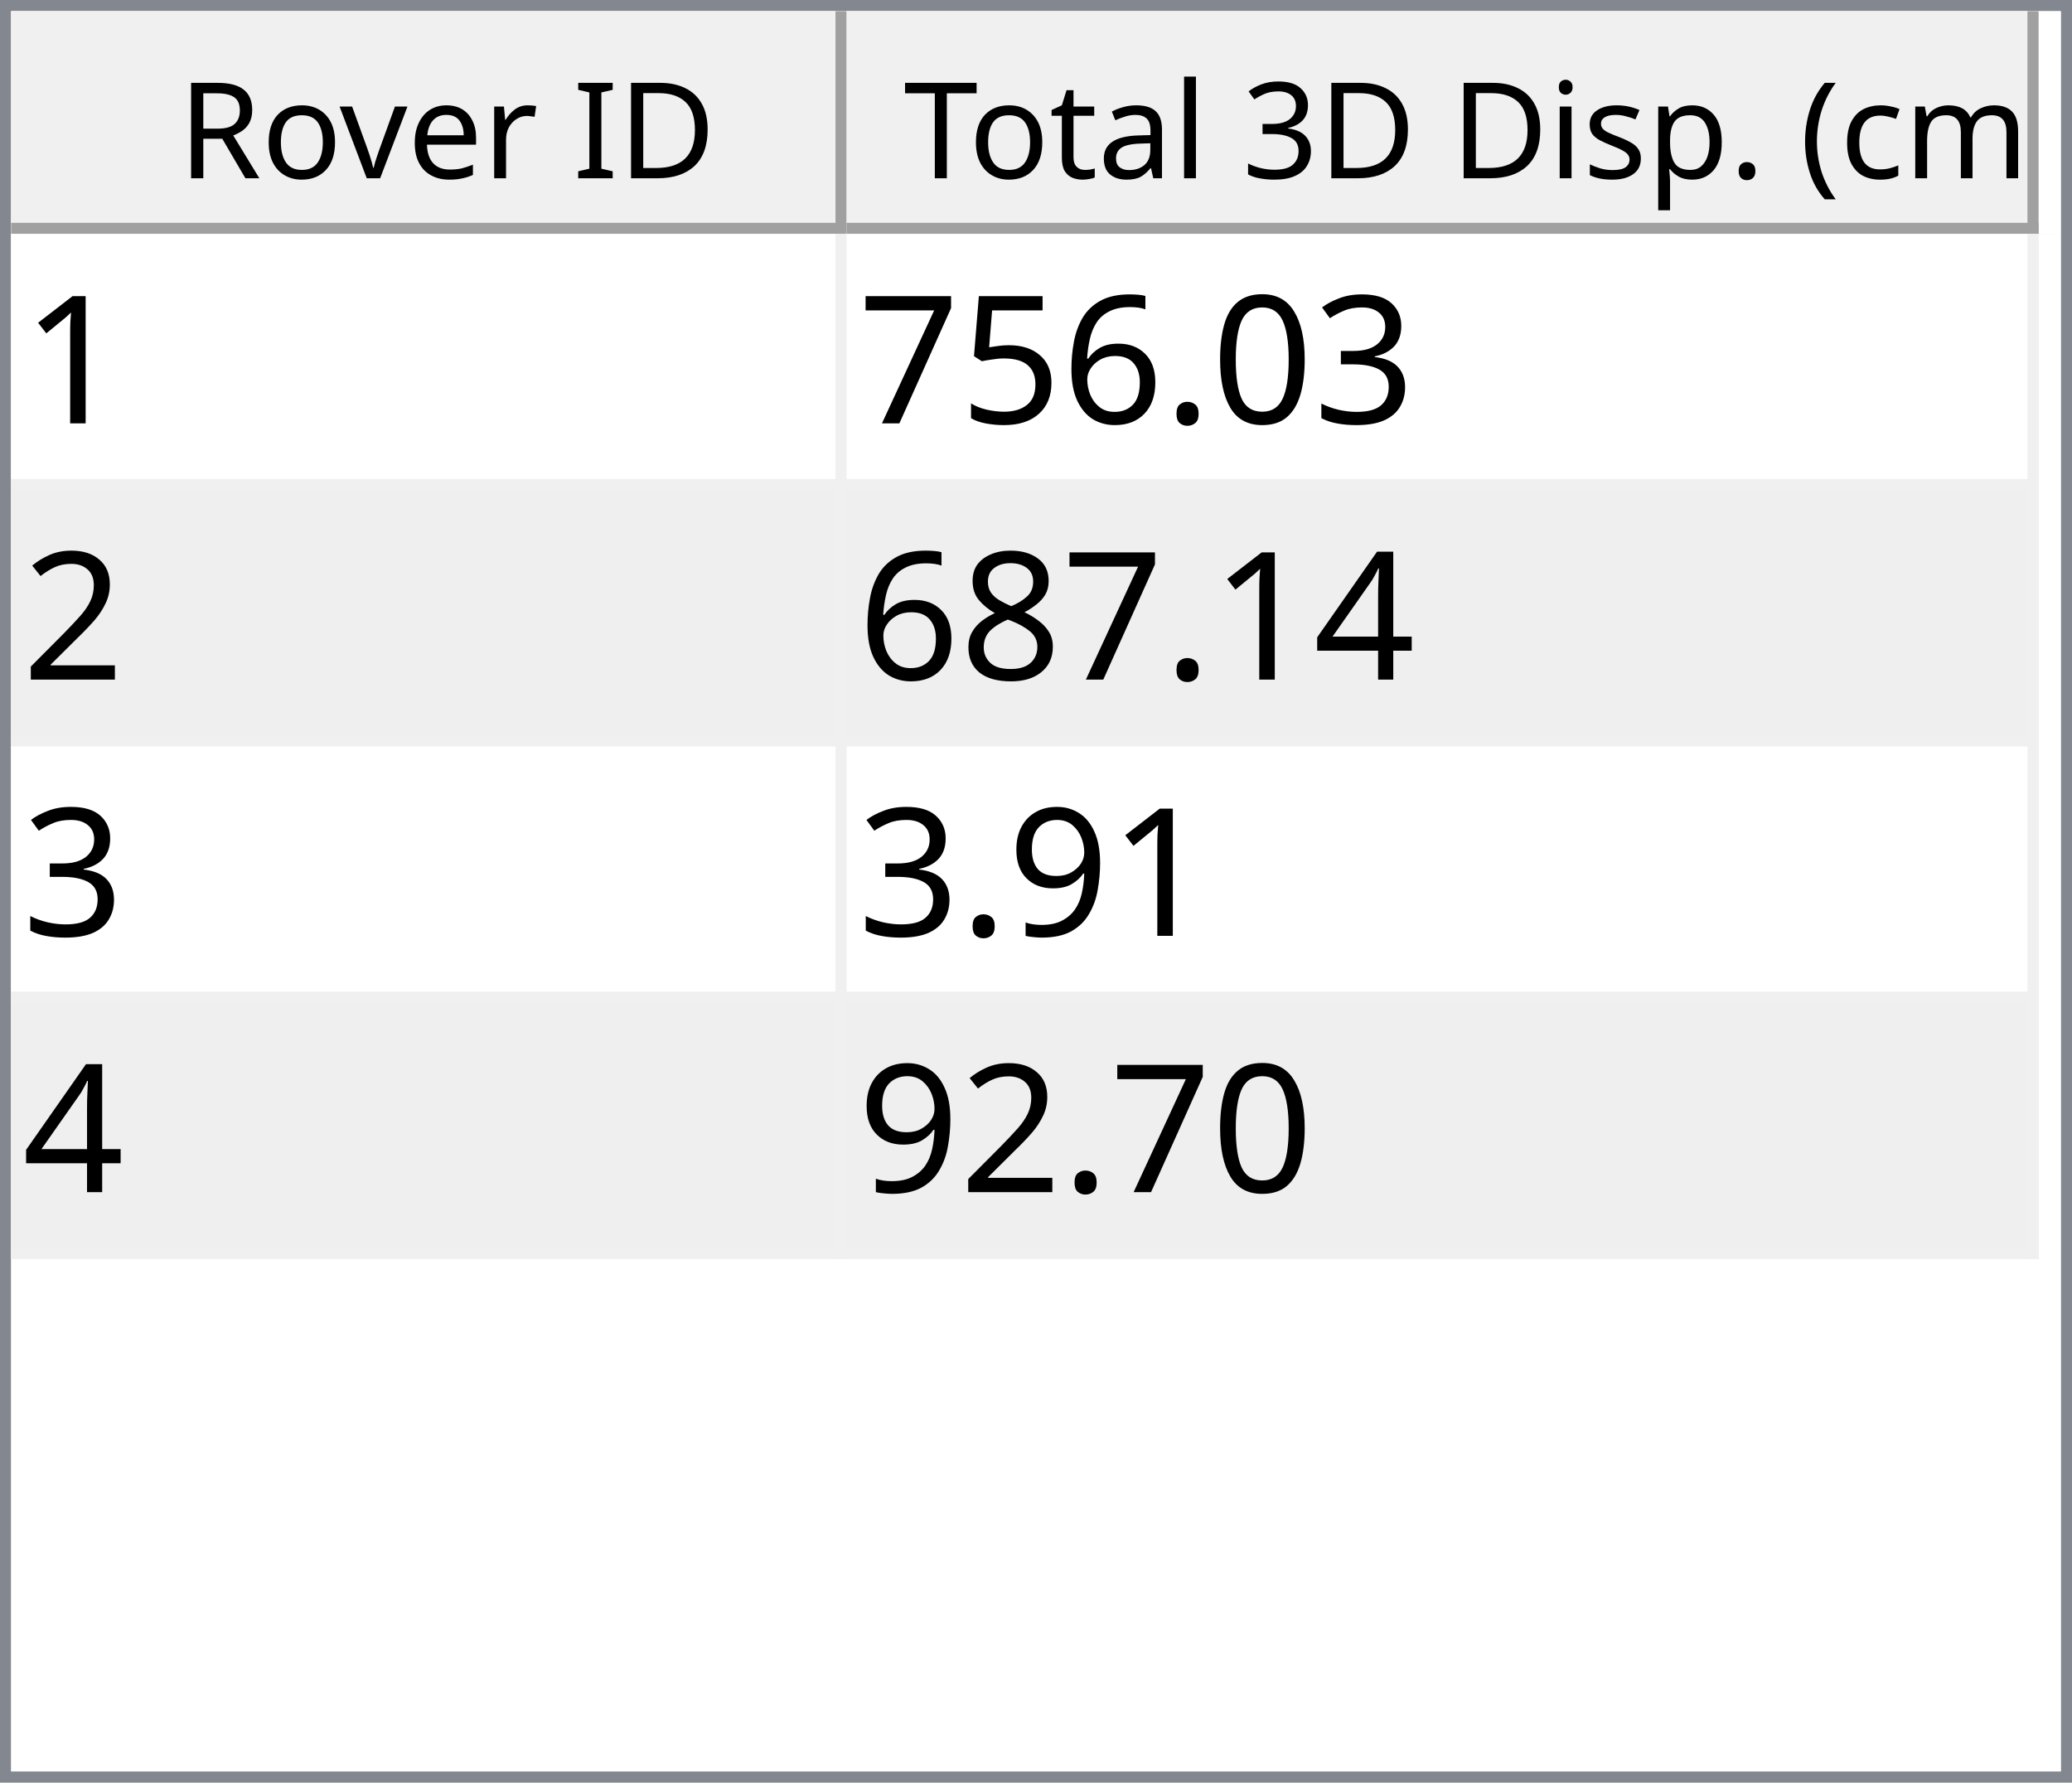
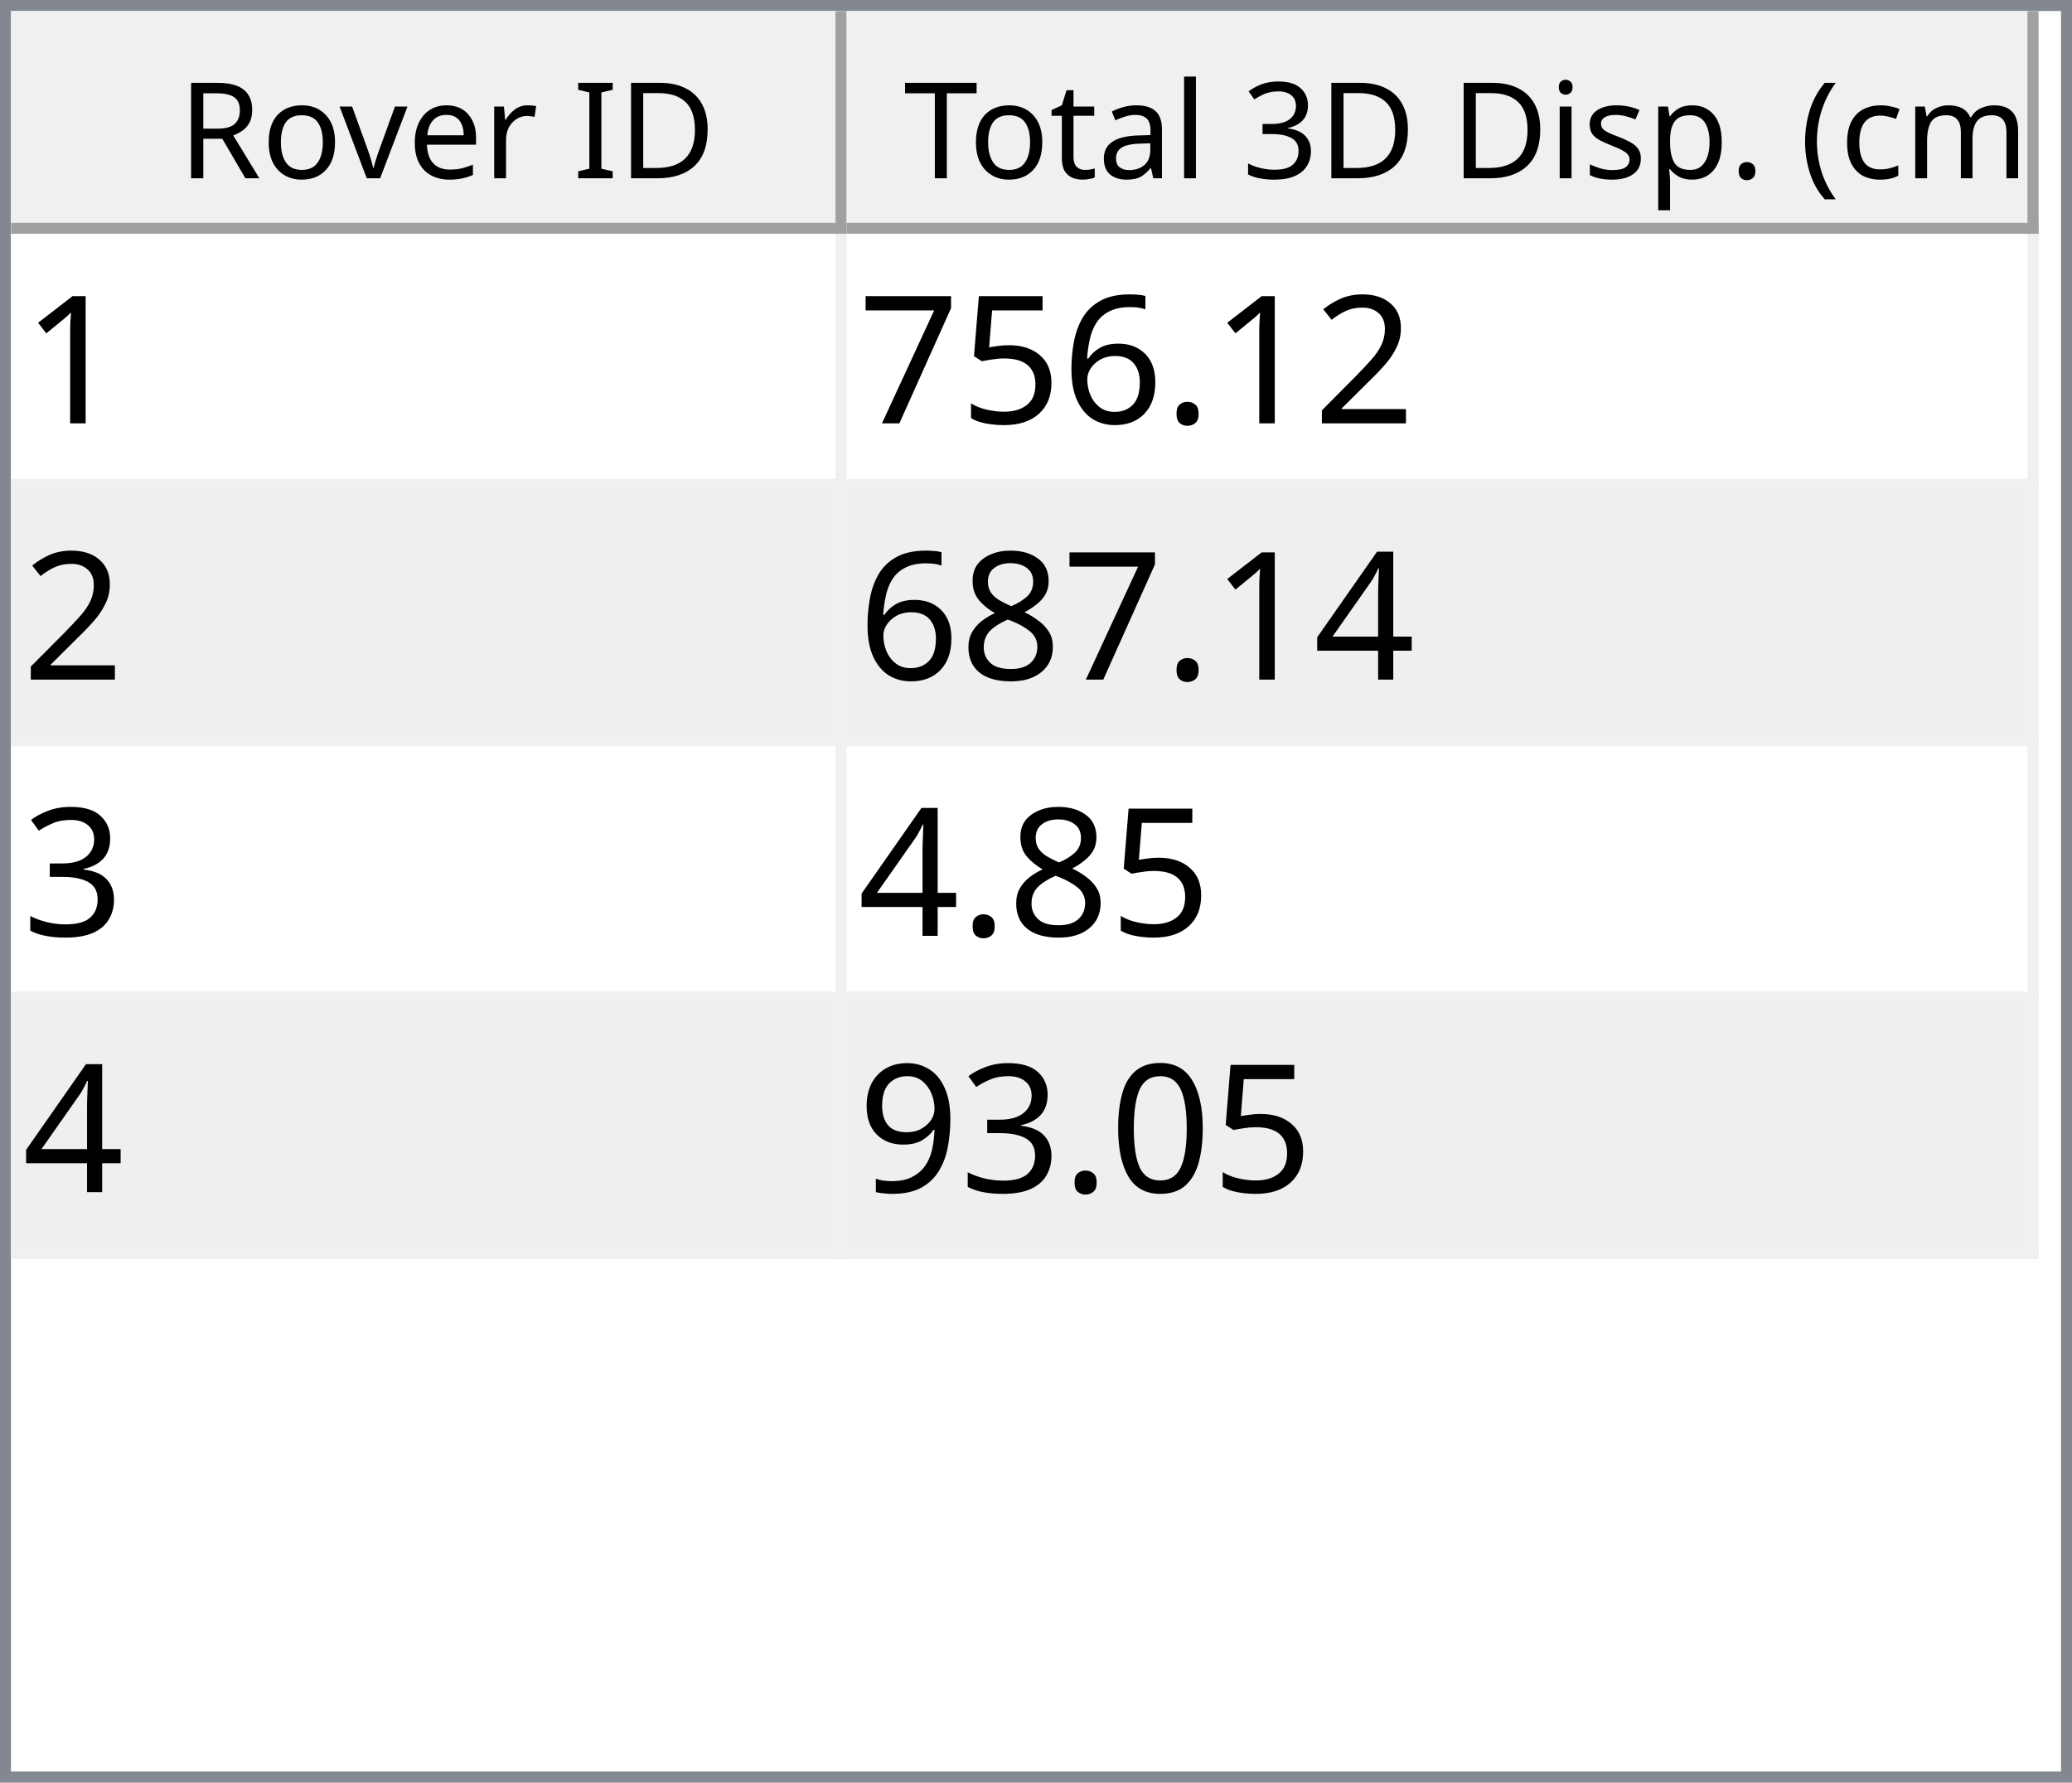
<svg xmlns="http://www.w3.org/2000/svg" style="fill-opacity:1; color-rendering:auto; color-interpolation:auto; text-rendering:auto; stroke:black; stroke-linecap:square; stroke-miterlimit:10; shape-rendering:auto; stroke-opacity:1; fill:black; stroke-dasharray:none; font-weight:normal; stroke-width:1; font-family:'Dialog'; font-style:normal; stroke-linejoin:miter; font-size:12px; stroke-dashoffset:0; image-rendering:auto;" width="186" height="160">
  <defs id="genericDefs" />
  <g>
    <defs id="defs1">
      <clipPath clipPathUnits="userSpaceOnUse" id="clipPath1">
        <path d="M0 0 L186 0 L186 160 L0 160 L0 0 Z" />
      </clipPath>
      <clipPath clipPathUnits="userSpaceOnUse" id="clipPath2">
        <path d="M0 0 L0 160 L186 160 L186 0 Z" />
      </clipPath>
      <clipPath clipPathUnits="userSpaceOnUse" id="clipPath3">
        <path d="M0 0 L0 20 L184 20 L184 0 Z" />
      </clipPath>
      <clipPath clipPathUnits="userSpaceOnUse" id="clipPath4">
        <path d="M0 0 L0 20 L75 20 L75 0 Z" />
      </clipPath>
      <clipPath clipPathUnits="userSpaceOnUse" id="clipPath5">
        <path d="M1 1 L1 19 L74 19 L74 1 Z" />
      </clipPath>
      <clipPath clipPathUnits="userSpaceOnUse" id="clipPath6">
        <path d="M0 0 L0 18 L73 18 L73 0 Z" />
      </clipPath>
      <clipPath clipPathUnits="userSpaceOnUse" id="clipPath7">
        <path d="M-0.5 -0.5 L-0.5 19.5 L74.5 19.5 L74.5 -0.5 Z" />
      </clipPath>
      <clipPath clipPathUnits="userSpaceOnUse" id="clipPath8">
        <path d="M0 0 L0 20 L107 20 L107 0 Z" />
      </clipPath>
      <clipPath clipPathUnits="userSpaceOnUse" id="clipPath9">
        <path d="M1 1 L1 19 L106 19 L106 1 Z" />
      </clipPath>
      <clipPath clipPathUnits="userSpaceOnUse" id="clipPath10">
        <path d="M0 0 L0 18 L105 18 L105 0 Z" />
      </clipPath>
      <clipPath clipPathUnits="userSpaceOnUse" id="clipPath11">
        <path d="M-0.5 -0.5 L-0.5 19.5 L106.5 19.5 L106.5 -0.5 Z" />
      </clipPath>
      <clipPath clipPathUnits="userSpaceOnUse" id="clipPath12">
        <path d="M0 0 L0 138 L184 138 L184 0 Z" />
      </clipPath>
      <clipPath clipPathUnits="userSpaceOnUse" id="clipPath13">
        <path d="M0 0 L0 92 L182 92 L182 0 Z" />
      </clipPath>
      <clipPath clipPathUnits="userSpaceOnUse" id="clipPath14">
        <path d="M-0.5 -0.5 L-0.5 91.5 L181.5 91.5 L181.5 -0.5 Z" />
      </clipPath>
      <clipPath clipPathUnits="userSpaceOnUse" id="clipPath15">
        <path d="M0 0 L0 22 L74 22 L74 0 Z" />
      </clipPath>
      <clipPath clipPathUnits="userSpaceOnUse" id="clipPath16">
        <path d="M0 0 L0 22 L106 22 L106 0 Z" />
      </clipPath>
      <font horiz-adv-x="64.551" id="font1">
        <font-face ascent="107.91" descent="25.098" units-per-em="100" style="font-style:normal; font-family:Segoe UI; font-weight:normal;" />
        <missing-glyph horiz-adv-x="64.551" d="M8.109 0 L8.109 68.266 L56.453 68.266 L56.453 0 L8.109 0 ZM15.328 7.234 L49.219 7.234 L49.219 61.031 L15.328 61.031 L15.328 7.234 Z" />
        <glyph unicode="D" horiz-adv-x="70.117" d="M9.188 0 L9.188 70.016 L28.516 70.016 Q65.531 70.016 65.531 35.891 Q65.531 19.672 55.25 9.836 Q44.969 0 27.734 0 L9.188 0 ZM17.391 62.594 L17.391 7.422 L27.828 7.422 Q41.609 7.422 49.273 14.797 Q56.938 22.172 56.938 35.688 Q56.938 62.594 28.328 62.594 L17.391 62.594 Z" />
        <glyph unicode="I" horiz-adv-x="26.611" d="M17.391 0 L9.188 0 L9.188 70.016 L17.391 70.016 L17.391 0 Z" />
        <glyph unicode=" " horiz-adv-x="27.393" d="" />
        <glyph unicode="r" horiz-adv-x="34.766" d="M34.188 41.891 Q32.078 43.5 28.125 43.5 Q23 43.5 19.555 38.672 Q16.109 33.844 16.109 25.484 L16.109 0 L8.109 0 L8.109 50 L16.109 50 L16.109 39.703 L16.312 39.703 Q18.016 44.969 21.531 47.922 Q25.047 50.875 29.391 50.875 Q32.516 50.875 34.188 50.203 L34.188 41.891 Z" />
        <glyph unicode="e" horiz-adv-x="52.295" d="M48.297 23 L12.984 23 Q13.188 14.656 17.484 10.109 Q21.781 5.562 29.297 5.562 Q37.75 5.562 44.828 11.141 L44.828 3.609 Q38.234 -1.172 27.391 -1.172 Q16.797 -1.172 10.742 5.641 Q4.688 12.453 4.688 24.812 Q4.688 36.469 11.305 43.82 Q17.922 51.172 27.734 51.172 Q37.547 51.172 42.922 44.828 Q48.297 38.484 48.297 27.203 L48.297 23 ZM40.094 29.781 Q40.047 36.719 36.75 40.578 Q33.453 44.438 27.594 44.438 Q21.922 44.438 17.969 40.383 Q14.016 36.328 13.094 29.781 L40.094 29.781 Z" />
        <glyph unicode="v" horiz-adv-x="47.9" d="M47.406 50 L27.484 0 L19.625 0 L0.688 50 L9.469 50 L22.172 13.672 Q23.578 9.672 23.922 6.688 L24.125 6.688 Q24.609 10.453 25.688 13.484 L38.969 50 L47.406 50 Z" />
        <glyph unicode="o" horiz-adv-x="58.594" d="M29 -1.172 Q17.922 -1.172 11.305 5.836 Q4.688 12.844 4.688 24.422 Q4.688 37.016 11.57 44.094 Q18.453 51.172 30.172 51.172 Q41.359 51.172 47.633 44.289 Q53.906 37.406 53.906 25.203 Q53.906 13.234 47.141 6.031 Q40.375 -1.172 29 -1.172 ZM29.594 44.438 Q21.875 44.438 17.383 39.188 Q12.891 33.938 12.891 24.703 Q12.891 15.828 17.43 10.695 Q21.969 5.562 29.594 5.562 Q37.359 5.562 41.531 10.594 Q45.703 15.625 45.703 24.906 Q45.703 34.281 41.531 39.359 Q37.359 44.438 29.594 44.438 Z" />
        <glyph unicode="R" horiz-adv-x="59.814" d="M59.375 0 L49.609 0 L37.891 19.625 Q36.281 22.359 34.766 24.289 Q33.25 26.219 31.664 27.438 Q30.078 28.656 28.25 29.219 Q26.422 29.781 24.125 29.781 L17.391 29.781 L17.391 0 L9.188 0 L9.188 70.016 L30.078 70.016 Q34.672 70.016 38.555 68.867 Q42.438 67.719 45.289 65.375 Q48.141 63.031 49.758 59.547 Q51.375 56.062 51.375 51.375 Q51.375 47.703 50.273 44.656 Q49.172 41.609 47.148 39.211 Q45.125 36.812 42.266 35.133 Q39.406 33.453 35.844 32.516 L35.844 32.328 Q37.594 31.547 38.891 30.547 Q40.188 29.547 41.359 28.18 Q42.531 26.812 43.68 25.078 Q44.828 23.344 46.234 21.047 L59.375 0 ZM17.391 62.594 L17.391 37.203 L28.516 37.203 Q31.594 37.203 34.203 38.133 Q36.812 39.062 38.719 40.797 Q40.625 42.531 41.703 45.047 Q42.781 47.562 42.781 50.688 Q42.781 56.297 39.141 59.445 Q35.5 62.594 28.609 62.594 L17.391 62.594 Z" />
        <glyph unicode=")" horiz-adv-x="30.176" d="M8.297 -15.922 L1.172 -15.922 Q16.406 2.344 16.406 26.812 Q16.406 51.469 1.078 70.016 L8.297 70.016 Q23.531 52.156 23.531 26.703 Q23.531 1.375 8.297 -15.922 Z" />
        <glyph unicode="m" horiz-adv-x="86.133" d="M79.109 0 L71.094 0 L71.094 28.719 Q71.094 37.016 68.531 40.727 Q65.969 44.438 59.906 44.438 Q54.781 44.438 51.195 39.75 Q47.609 35.062 47.609 28.516 L47.609 0 L39.594 0 L39.594 29.688 Q39.594 44.438 28.219 44.438 Q22.953 44.438 19.531 40.016 Q16.109 35.594 16.109 28.516 L16.109 0 L8.109 0 L8.109 50 L16.109 50 L16.109 42.094 L16.312 42.094 Q21.625 51.172 31.844 51.172 Q36.969 51.172 40.773 48.312 Q44.578 45.453 46 40.828 Q51.562 51.172 62.594 51.172 Q79.109 51.172 79.109 30.812 L79.109 0 Z" />
        <glyph unicode="c" horiz-adv-x="46.191" d="M42.188 2.297 Q36.422 -1.172 28.516 -1.172 Q17.828 -1.172 11.258 5.789 Q4.688 12.75 4.688 23.828 Q4.688 36.188 11.766 43.68 Q18.844 51.172 30.672 51.172 Q37.25 51.172 42.281 48.734 L42.281 40.531 Q36.719 44.438 30.375 44.438 Q22.703 44.438 17.797 38.945 Q12.891 33.453 12.891 24.516 Q12.891 15.719 17.508 10.641 Q22.125 5.562 29.891 5.562 Q36.422 5.562 42.188 9.906 L42.188 2.297 Z" />
        <glyph unicode="(" horiz-adv-x="30.176" d="M29.109 -15.922 L21.969 -15.922 Q6.844 1.375 6.844 26.703 Q6.844 52.156 21.969 70.016 L29.203 70.016 Q13.875 51.469 13.875 26.812 Q13.875 2.344 29.109 -15.922 Z" />
        <glyph unicode="." horiz-adv-x="21.68" d="M10.891 -1.078 Q8.641 -1.078 7.055 0.539 Q5.469 2.156 5.469 4.391 Q5.469 6.641 7.055 8.273 Q8.641 9.906 10.891 9.906 Q13.188 9.906 14.797 8.273 Q16.406 6.641 16.406 4.391 Q16.406 2.156 14.797 0.539 Q13.188 -1.078 10.891 -1.078 Z" />
        <glyph unicode="p" horiz-adv-x="58.789" d="M16.312 7.234 L16.109 7.234 L16.109 -23 L8.109 -23 L8.109 50 L16.109 50 L16.109 41.219 L16.312 41.219 Q22.219 51.172 33.594 51.172 Q43.266 51.172 48.688 44.461 Q54.109 37.75 54.109 26.469 Q54.109 13.922 48 6.375 Q41.891 -1.172 31.297 -1.172 Q21.578 -1.172 16.312 7.234 ZM16.109 27.391 L16.109 20.406 Q16.109 14.203 20.141 9.883 Q24.172 5.562 30.375 5.562 Q37.641 5.562 41.773 11.133 Q45.906 16.703 45.906 26.609 Q45.906 34.969 42.047 39.703 Q38.188 44.438 31.594 44.438 Q24.609 44.438 20.359 39.578 Q16.109 34.719 16.109 27.391 Z" />
        <glyph unicode="s" horiz-adv-x="42.432" d="M5.078 1.812 L5.078 10.406 Q11.625 5.562 19.484 5.562 Q30.031 5.562 30.031 12.594 Q30.031 14.594 29.125 15.992 Q28.219 17.391 26.68 18.461 Q25.141 19.531 23.07 20.383 Q21 21.234 18.609 22.172 Q15.281 23.484 12.766 24.828 Q10.25 26.172 8.57 27.859 Q6.891 29.547 6.031 31.695 Q5.172 33.844 5.172 36.719 Q5.172 40.234 6.789 42.945 Q8.406 45.656 11.086 47.484 Q13.766 49.312 17.211 50.242 Q20.656 51.172 24.312 51.172 Q30.812 51.172 35.938 48.922 L35.938 40.828 Q30.422 44.438 23.25 44.438 Q21 44.438 19.195 43.922 Q17.391 43.406 16.094 42.477 Q14.797 41.547 14.086 40.258 Q13.375 38.969 13.375 37.406 Q13.375 35.453 14.086 34.133 Q14.797 32.812 16.164 31.789 Q17.531 30.766 19.484 29.938 Q21.438 29.109 23.922 28.125 Q27.25 26.859 29.883 25.516 Q32.516 24.172 34.375 22.484 Q36.234 20.797 37.234 18.602 Q38.234 16.406 38.234 13.375 Q38.234 9.672 36.602 6.938 Q34.969 4.203 32.234 2.398 Q29.5 0.594 25.93 -0.289 Q22.359 -1.172 18.453 -1.172 Q10.75 -1.172 5.078 1.812 Z" />
        <glyph unicode="i" horiz-adv-x="24.219" d="M12.203 62.703 Q10.062 62.703 8.547 64.164 Q7.031 65.625 7.031 67.875 Q7.031 70.125 8.547 71.609 Q10.062 73.094 12.203 73.094 Q14.406 73.094 15.945 71.609 Q17.484 70.125 17.484 67.875 Q17.484 65.719 15.945 64.211 Q14.406 62.703 12.203 62.703 ZM16.109 0 L8.109 0 L8.109 50 L16.109 50 L16.109 0 Z" />
        <glyph unicode="3" horiz-adv-x="53.906" d="M46.531 19.828 Q46.531 15.094 44.75 11.211 Q42.969 7.328 39.719 4.57 Q36.469 1.812 31.93 0.297 Q27.391 -1.219 21.922 -1.219 Q11.922 -1.219 6 2.594 L6 11.188 Q13.094 5.609 22.219 5.609 Q25.875 5.609 28.828 6.539 Q31.781 7.469 33.906 9.227 Q36.031 10.984 37.18 13.477 Q38.328 15.969 38.328 19.094 Q38.328 32.812 18.797 32.812 L12.984 32.812 L12.984 39.594 L18.5 39.594 Q35.797 39.594 35.797 52.484 Q35.797 64.406 22.609 64.406 Q15.188 64.406 8.688 59.422 L8.688 67.188 Q15.375 71.188 24.609 71.188 Q29 71.188 32.57 69.969 Q36.141 68.75 38.68 66.555 Q41.219 64.359 42.609 61.281 Q44 58.203 44 54.5 Q44 40.672 30.031 36.719 L30.031 36.531 Q33.594 36.141 36.625 34.797 Q39.656 33.453 41.852 31.305 Q44.047 29.156 45.289 26.25 Q46.531 23.344 46.531 19.828 Z" />
        <glyph unicode="l" horiz-adv-x="24.219" d="M16.109 0 L8.109 0 L8.109 74.031 L16.109 74.031 L16.109 0 Z" />
        <glyph unicode="a" horiz-adv-x="50.879" d="M43.891 0 L35.891 0 L35.891 7.812 L35.688 7.812 Q30.469 -1.172 20.312 -1.172 Q12.844 -1.172 8.617 2.781 Q4.391 6.734 4.391 13.281 Q4.391 27.297 20.906 29.594 L35.891 31.688 Q35.891 44.438 25.594 44.438 Q16.547 44.438 9.281 38.281 L9.281 46.484 Q16.656 51.172 26.266 51.172 Q43.891 51.172 43.891 32.516 L43.891 0 ZM35.891 25.297 L23.828 23.641 Q18.266 22.859 15.43 20.875 Q12.594 18.891 12.594 13.875 Q12.594 10.203 15.211 7.883 Q17.828 5.562 22.172 5.562 Q28.125 5.562 32.008 9.742 Q35.891 13.922 35.891 20.312 L35.891 25.297 Z" />
        <glyph unicode="t" horiz-adv-x="33.887" d="M31.297 0.484 Q28.469 -1.078 23.828 -1.078 Q10.688 -1.078 10.688 13.578 L10.688 43.172 L2.094 43.172 L2.094 50 L10.688 50 L10.688 62.203 L18.703 64.797 L18.703 50 L31.297 50 L31.297 43.172 L18.703 43.172 L18.703 14.984 Q18.703 9.969 20.414 7.82 Q22.125 5.672 26.078 5.672 Q29.109 5.672 31.297 7.328 L31.297 0.484 Z" />
        <glyph unicode="T" horiz-adv-x="52.393" d="M50.594 62.594 L30.375 62.594 L30.375 0 L22.172 0 L22.172 62.594 L2 62.594 L2 70.016 L50.594 70.016 L50.594 62.594 Z" />
      </font>
      <font horiz-adv-x="75.0" id="font2">
        <font-face ascent="100.537" descent="21.973" units-per-em="100" style="font-style:normal; font-family:sans-serif; font-weight:normal;" />
        <missing-glyph horiz-adv-x="75.0" d="M12.5 0 L12.5 62.5 L62.5 62.5 L62.5 0 L12.5 0 ZM14.062 1.562 L60.938 1.562 L60.938 60.938 L14.062 60.938 L14.062 1.562 Z" />
        <glyph unicode="1" horiz-adv-x="55.615" d="M37.25 0 L28.469 0 L28.469 56 Q25.297 52.984 20.141 49.953 Q14.984 46.922 10.891 45.406 L10.891 53.906 Q18.266 57.375 23.781 62.305 Q29.297 67.234 31.594 71.875 L37.25 71.875 L37.25 0 Z" />
-         <glyph unicode="3" horiz-adv-x="55.615" d="M4.203 18.891 L12.984 20.062 Q14.5 12.594 18.141 9.297 Q21.781 6 27 6 Q33.203 6 37.477 10.297 Q41.75 14.594 41.75 20.953 Q41.75 27 37.797 30.93 Q33.844 34.859 27.734 34.859 Q25.25 34.859 21.531 33.891 L22.516 41.609 Q23.391 41.5 23.922 41.5 Q29.547 41.5 34.039 44.43 Q38.531 47.359 38.531 53.469 Q38.531 58.297 35.258 61.477 Q31.984 64.656 26.812 64.656 Q21.688 64.656 18.266 61.43 Q14.844 58.203 13.875 51.766 L5.078 53.328 Q6.688 62.156 12.398 67.016 Q18.109 71.875 26.609 71.875 Q32.469 71.875 37.398 69.359 Q42.328 66.844 44.945 62.5 Q47.562 58.156 47.562 53.266 Q47.562 48.641 45.07 44.828 Q42.578 41.016 37.703 38.766 Q44.047 37.312 47.562 32.695 Q51.078 28.078 51.078 21.141 Q51.078 11.766 44.242 5.25 Q37.406 -1.266 26.953 -1.266 Q17.531 -1.266 11.305 4.352 Q5.078 9.969 4.203 18.891 Z" />
-         <glyph unicode="0" horiz-adv-x="55.615" d="M4.156 35.297 Q4.156 48 6.766 55.742 Q9.375 63.484 14.523 67.68 Q19.672 71.875 27.484 71.875 Q33.25 71.875 37.594 69.555 Q41.938 67.234 44.773 62.867 Q47.609 58.5 49.219 52.227 Q50.828 45.953 50.828 35.297 Q50.828 22.703 48.242 14.969 Q45.656 7.234 40.508 3.008 Q35.359 -1.219 27.484 -1.219 Q17.141 -1.219 11.234 6.203 Q4.156 15.141 4.156 35.297 ZM13.188 35.297 Q13.188 17.672 17.312 11.836 Q21.438 6 27.484 6 Q33.547 6 37.672 11.859 Q41.797 17.719 41.797 35.297 Q41.797 52.984 37.672 58.789 Q33.547 64.594 27.391 64.594 Q21.344 64.594 17.719 59.469 Q13.188 52.938 13.188 35.297 Z" />
+         <glyph unicode="2" horiz-adv-x="55.615" d="M50.344 8.453 L50.344 0 L3.031 0 Q2.938 3.172 4.047 6.109 Q5.859 10.938 9.836 15.625 Q13.812 20.312 21.344 26.469 Q33.016 36.031 37.117 41.625 Q41.219 47.219 41.219 52.203 Q41.219 57.422 37.477 61.008 Q33.734 64.594 27.734 64.594 Q21.391 64.594 17.578 60.789 Q13.766 56.984 13.719 50.25 L4.688 51.172 Q5.609 61.281 11.664 66.578 Q17.719 71.875 27.938 71.875 Q38.234 71.875 44.242 66.164 Q50.25 60.453 50.25 52 Q50.25 47.703 48.492 43.555 Q46.734 39.406 42.656 34.812 Q38.578 30.219 29.109 22.219 Q21.188 15.578 18.945 13.211 Q16.703 10.844 15.234 8.453 L50.344 8.453 Z" />
        <glyph unicode="." horiz-adv-x="27.783" d="M9.078 0 L9.078 10.016 L19.094 10.016 L19.094 0 L9.078 0 Z" />
        <glyph unicode="6" horiz-adv-x="55.615" d="M49.75 54.047 L41.016 53.375 Q39.844 58.547 37.703 60.891 Q34.125 64.656 28.906 64.656 Q24.703 64.656 21.531 62.312 Q17.391 59.281 14.992 53.469 Q12.594 47.656 12.5 36.922 Q15.672 41.75 20.266 44.094 Q24.859 46.438 29.891 46.438 Q38.672 46.438 44.852 39.969 Q51.031 33.5 51.031 23.25 Q51.031 16.5 48.125 10.719 Q45.219 4.938 40.141 1.859 Q35.062 -1.219 28.609 -1.219 Q17.625 -1.219 10.695 6.859 Q3.766 14.938 3.766 33.5 Q3.766 54.25 11.422 63.672 Q18.109 71.875 29.438 71.875 Q37.891 71.875 43.289 67.141 Q48.688 62.406 49.75 54.047 ZM13.875 23.188 Q13.875 18.656 15.797 14.508 Q17.719 10.359 21.188 8.18 Q24.656 6 28.469 6 Q34.031 6 38.039 10.492 Q42.047 14.984 42.047 22.703 Q42.047 30.125 38.086 34.398 Q34.125 38.672 28.125 38.672 Q22.172 38.672 18.023 34.398 Q13.875 30.125 13.875 23.188 Z" />
        <glyph unicode="5" horiz-adv-x="55.615" d="M4.156 18.75 L13.375 19.531 Q14.406 12.797 18.141 9.398 Q21.875 6 27.156 6 Q33.5 6 37.891 10.789 Q42.281 15.578 42.281 23.484 Q42.281 31 38.062 35.352 Q33.844 39.703 27 39.703 Q22.75 39.703 19.336 37.773 Q15.922 35.844 13.969 32.766 L5.719 33.844 L12.641 70.609 L48.25 70.609 L48.25 62.203 L19.672 62.203 L15.828 42.969 Q22.266 47.469 29.344 47.469 Q38.719 47.469 45.164 40.969 Q51.609 34.469 51.609 24.266 Q51.609 14.547 45.953 7.469 Q39.062 -1.219 27.156 -1.219 Q17.391 -1.219 11.211 4.25 Q5.031 9.719 4.156 18.75 Z" />
        <glyph unicode="7" horiz-adv-x="55.615" d="M4.734 62.203 L4.734 70.656 L51.078 70.656 L51.078 63.812 Q44.234 56.547 37.523 44.484 Q30.812 32.422 27.156 19.672 Q24.516 10.688 23.781 0 L14.75 0 Q14.891 8.453 18.062 20.414 Q21.234 32.375 27.172 43.484 Q33.109 54.594 39.797 62.203 L4.734 62.203 Z" />
-         <glyph unicode="2" horiz-adv-x="55.615" d="M50.344 8.453 L50.344 0 L3.031 0 Q2.938 3.172 4.047 6.109 Q5.859 10.938 9.836 15.625 Q13.812 20.312 21.344 26.469 Q33.016 36.031 37.117 41.625 Q41.219 47.219 41.219 52.203 Q41.219 57.422 37.477 61.008 Q33.734 64.594 27.734 64.594 Q21.391 64.594 17.578 60.789 Q13.766 56.984 13.719 50.25 L4.688 51.172 Q5.609 61.281 11.664 66.578 Q17.719 71.875 27.938 71.875 Q38.234 71.875 44.242 66.164 Q50.25 60.453 50.25 52 Q50.25 47.703 48.492 43.555 Q46.734 39.406 42.656 34.812 Q38.578 30.219 29.109 22.219 Q21.188 15.578 18.945 13.211 Q16.703 10.844 15.234 8.453 L50.344 8.453 Z" />
        <glyph unicode="4" horiz-adv-x="55.615" d="M32.328 0 L32.328 17.141 L1.266 17.141 L1.266 25.203 L33.938 71.578 L41.109 71.578 L41.109 25.203 L50.781 25.203 L50.781 17.141 L41.109 17.141 L41.109 0 L32.328 0 ZM32.328 25.203 L32.328 57.469 L9.906 25.203 L32.328 25.203 Z" />
        <glyph unicode="8" horiz-adv-x="55.615" d="M17.672 38.812 Q12.203 40.828 9.57 44.539 Q6.938 48.25 6.938 53.422 Q6.938 61.234 12.555 66.555 Q18.172 71.875 27.484 71.875 Q36.859 71.875 42.578 66.43 Q48.297 60.984 48.297 53.172 Q48.297 48.188 45.68 44.508 Q43.062 40.828 37.75 38.812 Q44.344 36.672 47.781 31.883 Q51.219 27.094 51.219 20.453 Q51.219 11.281 44.727 5.031 Q38.234 -1.219 27.641 -1.219 Q17.047 -1.219 10.547 5.055 Q4.047 11.328 4.047 20.703 Q4.047 27.688 7.594 32.398 Q11.141 37.109 17.672 38.812 ZM15.922 53.719 Q15.922 48.641 19.195 45.414 Q22.469 42.188 27.688 42.188 Q32.766 42.188 36.016 45.383 Q39.266 48.578 39.266 53.219 Q39.266 58.062 35.914 61.359 Q32.562 64.656 27.594 64.656 Q22.562 64.656 19.242 61.43 Q15.922 58.203 15.922 53.719 ZM13.094 20.656 Q13.094 16.891 14.875 13.375 Q16.656 9.859 20.172 7.93 Q23.688 6 27.734 6 Q34.031 6 38.133 10.055 Q42.234 14.109 42.234 20.359 Q42.234 26.703 38.016 30.859 Q33.797 35.016 27.438 35.016 Q21.234 35.016 17.164 30.914 Q13.094 26.812 13.094 20.656 Z" />
+         <glyph unicode="3" horiz-adv-x="55.615" d="M4.203 18.891 L12.984 20.062 Q14.5 12.594 18.141 9.297 Q21.781 6 27 6 Q33.203 6 37.477 10.297 Q41.75 14.594 41.75 20.953 Q41.75 27 37.797 30.93 Q33.844 34.859 27.734 34.859 Q25.25 34.859 21.531 33.891 L22.516 41.609 Q23.391 41.5 23.922 41.5 Q29.547 41.5 34.039 44.43 Q38.531 47.359 38.531 53.469 Q38.531 58.297 35.258 61.477 Q31.984 64.656 26.812 64.656 Q21.688 64.656 18.266 61.43 Q14.844 58.203 13.875 51.766 L5.078 53.328 Q6.688 62.156 12.398 67.016 Q18.109 71.875 26.609 71.875 Q32.469 71.875 37.398 69.359 Q42.328 66.844 44.945 62.5 Q47.562 58.156 47.562 53.266 Q47.562 48.641 45.07 44.828 Q42.578 41.016 37.703 38.766 Q44.047 37.312 47.562 32.695 Q51.078 28.078 51.078 21.141 Q51.078 11.766 44.242 5.25 Q37.406 -1.266 26.953 -1.266 Q17.531 -1.266 11.305 4.352 Q5.078 9.969 4.203 18.891 Z" />
+         <glyph unicode="0" horiz-adv-x="55.615" d="M4.156 35.297 Q4.156 48 6.766 55.742 Q9.375 63.484 14.523 67.68 Q19.672 71.875 27.484 71.875 Q33.25 71.875 37.594 69.555 Q41.938 67.234 44.773 62.867 Q47.609 58.5 49.219 52.227 Q50.828 45.953 50.828 35.297 Q50.828 22.703 48.242 14.969 Q45.656 7.234 40.508 3.008 Q35.359 -1.219 27.484 -1.219 Q17.141 -1.219 11.234 6.203 Q4.156 15.141 4.156 35.297 ZM13.188 35.297 Q13.188 17.672 17.312 11.836 Q21.438 6 27.484 6 Q33.547 6 37.672 11.859 Q41.797 17.719 41.797 35.297 Q41.797 52.984 37.672 58.789 Q33.547 64.594 27.391 64.594 Q21.344 64.594 17.719 59.469 Q13.188 52.938 13.188 35.297 Z" />
        <glyph unicode="9" horiz-adv-x="55.615" d="M5.469 16.547 L13.922 17.328 Q14.984 11.375 18.016 8.688 Q21.047 6 25.781 6 Q29.828 6 32.883 7.859 Q35.938 9.719 37.891 12.82 Q39.844 15.922 41.164 21.195 Q42.484 26.469 42.484 31.938 Q42.484 32.516 42.438 33.688 Q39.797 29.5 35.234 26.883 Q30.672 24.266 25.344 24.266 Q16.453 24.266 10.305 30.711 Q4.156 37.156 4.156 47.703 Q4.156 58.594 10.578 65.234 Q17 71.875 26.656 71.875 Q33.641 71.875 39.43 68.117 Q45.219 64.359 48.219 57.398 Q51.219 50.438 51.219 37.25 Q51.219 23.531 48.242 15.406 Q45.266 7.281 39.383 3.031 Q33.5 -1.219 25.594 -1.219 Q17.188 -1.219 11.867 3.445 Q6.547 8.109 5.469 16.547 ZM41.453 48.141 Q41.453 55.719 37.43 60.156 Q33.406 64.594 27.734 64.594 Q21.875 64.594 17.531 59.812 Q13.188 55.031 13.188 47.406 Q13.188 40.578 17.312 36.305 Q21.438 32.031 27.484 32.031 Q33.594 32.031 37.523 36.305 Q41.453 40.578 41.453 48.141 Z" />
      </font>
    </defs>
    <g style="fill:white; stroke:white;">
      <rect x="0" y="0" width="186" style="clip-path:url(#clipPath1); stroke:none;" height="160" />
    </g>
    <g style="fill:white; text-rendering:optimizeSpeed; color-rendering:optimizeSpeed; image-rendering:optimizeSpeed; shape-rendering:crispEdges; stroke:white; color-interpolation:sRGB;">
      <rect x="0" width="186" height="160" y="0" style="stroke:none;" />
      <path style="stroke:none;" d="M0 160 L186 160 L186 0 L0 0 Z" />
    </g>
    <g style="fill:rgb(240,240,240); font-family:'Segoe UI'; stroke:rgb(240,240,240);">
      <rect x="0" y="0" width="186" style="clip-path:url(#clipPath2); stroke:none;" height="160" />
    </g>
    <g style="fill:rgb(130,135,144); font-family:'Segoe UI'; stroke:rgb(130,135,144);">
      <path d="M0 0 L186 0 L186 160 L0 160 L0 0 ZM1 1 L185 1 L185 159 L1 159 L1 1 Z" style="fill-rule:evenodd; clip-path:url(#clipPath2); stroke:none;" />
    </g>
    <g style="fill:white; font-family:'Segoe UI'; stroke:white;" transform="translate(1,1)">
      <rect x="0" y="0" width="184" style="clip-path:url(#clipPath3); stroke:none;" height="20" />
    </g>
    <g style="fill:rgb(240,240,240); font-family:'Segoe UI'; stroke:rgb(240,240,240);" transform="translate(1,1)">
      <rect x="0" y="0" width="75" style="clip-path:url(#clipPath4); stroke:none;" height="20" />
    </g>
    <g style="font-family:'Segoe UI';" transform="translate(2,2)">
      <text x="14" xml:space="preserve" y="14" style="clip-path:url(#clipPath6); stroke:none;">Rover ID</text>
    </g>
    <g style="fill:rgb(160,160,160); font-family:'Segoe UI'; stroke:rgb(160,160,160); stroke-linejoin:bevel;" transform="translate(1.5,1.5)">
      <line x1="74" x2="74" y1="0" style="fill:none; clip-path:url(#clipPath7);" y2="19" />
    </g>
    <g style="fill:rgb(160,160,160); font-family:'Segoe UI'; stroke:rgb(160,160,160); stroke-linejoin:bevel;" transform="matrix(1,0,0,1,1,1) translate(0.5,0.5)">
      <line x1="0" x2="74" y1="19" style="fill:none; clip-path:url(#clipPath7);" y2="19" />
    </g>
    <g style="fill:rgb(240,240,240); font-family:'Segoe UI'; stroke:rgb(240,240,240);" transform="translate(76,1)">
      <rect x="0" y="0" width="107" style="clip-path:url(#clipPath8); stroke:none;" height="20" />
    </g>
    <g style="font-family:'Segoe UI';" transform="translate(77,2)">
      <text x="1" xml:space="preserve" y="14" style="clip-path:url(#clipPath10); stroke:none;"> Total 3D Disp. (cm)</text>
    </g>
    <g style="fill:rgb(160,160,160); font-family:'Segoe UI'; stroke:rgb(160,160,160); stroke-linejoin:bevel;" transform="translate(76.5,1.5)">
      <line x1="106" x2="106" y1="0" style="fill:none; clip-path:url(#clipPath11);" y2="19" />
    </g>
    <g style="fill:rgb(160,160,160); font-family:'Segoe UI'; stroke:rgb(160,160,160); stroke-linejoin:bevel;" transform="matrix(1,0,0,1,76,1) translate(0.5,0.5)">
      <line x1="0" x2="106" y1="19" style="fill:none; clip-path:url(#clipPath11);" y2="19" />
    </g>
    <g style="fill:white; font-family:'Segoe UI'; stroke:white;" transform="translate(1,21)">
      <rect x="0" y="0" width="184" style="clip-path:url(#clipPath12); stroke:none;" height="138" />
    </g>
    <g style="fill:rgb(240,240,240); font-size:16px; font-family:sans-serif; stroke:rgb(240,240,240);" transform="translate(1,21)">
      <rect x="0" y="0" width="182" style="clip-path:url(#clipPath13); stroke:none;" height="92" />
      <line transform="translate(0.5,0.5)" x1="0" x2="181" y1="22" style="clip-path:url(#clipPath14); fill:none; stroke-linejoin:bevel;" y2="22" />
    </g>
    <g transform="matrix(1,0,0,1,1,21) translate(0.5,0.5)" style="fill:rgb(240,240,240); font-size:16px; font-family:sans-serif; stroke:rgb(240,240,240); stroke-linejoin:bevel;">
      <line x1="0" x2="181" y1="45" style="fill:none; clip-path:url(#clipPath14);" y2="45" />
    </g>
    <g transform="matrix(1,0,0,1,1,21) translate(0.5,0.5)" style="fill:rgb(240,240,240); font-size:16px; font-family:sans-serif; stroke:rgb(240,240,240); stroke-linejoin:bevel;">
      <line x1="0" x2="181" y1="68" style="fill:none; clip-path:url(#clipPath14);" y2="68" />
    </g>
    <g transform="matrix(1,0,0,1,1,21) translate(0.5,0.5)" style="fill:rgb(240,240,240); font-size:16px; font-family:sans-serif; stroke:rgb(240,240,240); stroke-linejoin:bevel;">
      <line x1="0" x2="181" y1="91" style="fill:none; clip-path:url(#clipPath14);" y2="91" />
    </g>
    <g transform="matrix(1,0,0,1,1,21) translate(0.5,0.5)" style="fill:rgb(240,240,240); font-size:16px; font-family:sans-serif; stroke:rgb(240,240,240); stroke-linejoin:bevel;">
      <line x1="74" x2="74" y1="0" style="fill:none; clip-path:url(#clipPath14);" y2="91" />
    </g>
    <g transform="matrix(1,0,0,1,1,21) translate(0.5,0.5)" style="fill:rgb(240,240,240); font-size:16px; font-family:sans-serif; stroke:rgb(240,240,240); stroke-linejoin:bevel;">
      <line x1="181" x2="181" y1="0" style="fill:none; clip-path:url(#clipPath14);" y2="91" />
    </g>
    <g style="fill:white; font-size:16px; font-family:sans-serif; stroke:white;" transform="matrix(1,0,0,1,1,21)">
      <rect x="0" y="0" width="74" style="clip-path:url(#clipPath15); stroke:none;" height="22" />
      <text x="1" y="17" style="fill:black; clip-path:url(#clipPath15); stroke:none;" xml:space="preserve">1</text>
    </g>
    <g style="fill:white; font-size:16px; font-family:sans-serif; stroke:white;" transform="matrix(1,0,0,1,1,21) translate(75,0)">
      <rect x="0" y="0" width="106" style="clip-path:url(#clipPath16); stroke:none;" height="22" />
-       <text x="1" y="17" style="fill:black; clip-path:url(#clipPath16); stroke:none;" xml:space="preserve">756.03</text>
+       <text x="1" y="17" style="fill:black; clip-path:url(#clipPath16); stroke:none;" xml:space="preserve">756.12</text>
    </g>
    <g style="fill:rgb(239,239,239); font-size:16px; font-family:sans-serif; stroke:rgb(239,239,239);" transform="matrix(1,0,0,1,1,21) translate(0,23)">
      <rect x="0" y="0" width="74" style="clip-path:url(#clipPath15); stroke:none;" height="22" />
      <text x="1" y="17" style="fill:black; clip-path:url(#clipPath15); stroke:none;" xml:space="preserve">2</text>
    </g>
    <g style="fill:rgb(239,239,239); font-size:16px; font-family:sans-serif; stroke:rgb(239,239,239);" transform="matrix(1,0,0,1,1,21) translate(75,23)">
      <rect x="0" y="0" width="106" style="clip-path:url(#clipPath16); stroke:none;" height="22" />
      <text x="1" y="17" style="fill:black; clip-path:url(#clipPath16); stroke:none;" xml:space="preserve">687.14</text>
    </g>
    <g style="fill:white; font-size:16px; font-family:sans-serif; stroke:white;" transform="matrix(1,0,0,1,1,21) translate(0,46)">
      <rect x="0" y="0" width="74" style="clip-path:url(#clipPath15); stroke:none;" height="22" />
      <text x="1" y="17" style="fill:black; clip-path:url(#clipPath15); stroke:none;" xml:space="preserve">3</text>
    </g>
    <g style="fill:white; font-size:16px; font-family:sans-serif; stroke:white;" transform="matrix(1,0,0,1,1,21) translate(75,46)">
      <rect x="0" y="0" width="106" style="clip-path:url(#clipPath16); stroke:none;" height="22" />
-       <text x="1" y="17" style="fill:black; clip-path:url(#clipPath16); stroke:none;" xml:space="preserve">3.91</text>
+       <text x="1" y="17" style="fill:black; clip-path:url(#clipPath16); stroke:none;" xml:space="preserve">4.85</text>
    </g>
    <g style="fill:rgb(239,239,239); font-size:16px; font-family:sans-serif; stroke:rgb(239,239,239);" transform="matrix(1,0,0,1,1,21) translate(0,69)">
      <rect x="0" y="0" width="74" style="clip-path:url(#clipPath15); stroke:none;" height="22" />
      <text x="1" y="17" style="fill:black; clip-path:url(#clipPath15); stroke:none;" xml:space="preserve">4</text>
    </g>
    <g style="fill:rgb(239,239,239); font-size:16px; font-family:sans-serif; stroke:rgb(239,239,239);" transform="matrix(1,0,0,1,1,21) translate(75,69)">
      <rect x="0" y="0" width="106" style="clip-path:url(#clipPath16); stroke:none;" height="22" />
-       <text x="1" y="17" style="fill:black; clip-path:url(#clipPath16); stroke:none;" xml:space="preserve">92.70</text>
+       <text x="1" y="17" style="fill:black; clip-path:url(#clipPath16); stroke:none;" xml:space="preserve">93.05</text>
    </g>
  </g>
</svg>
